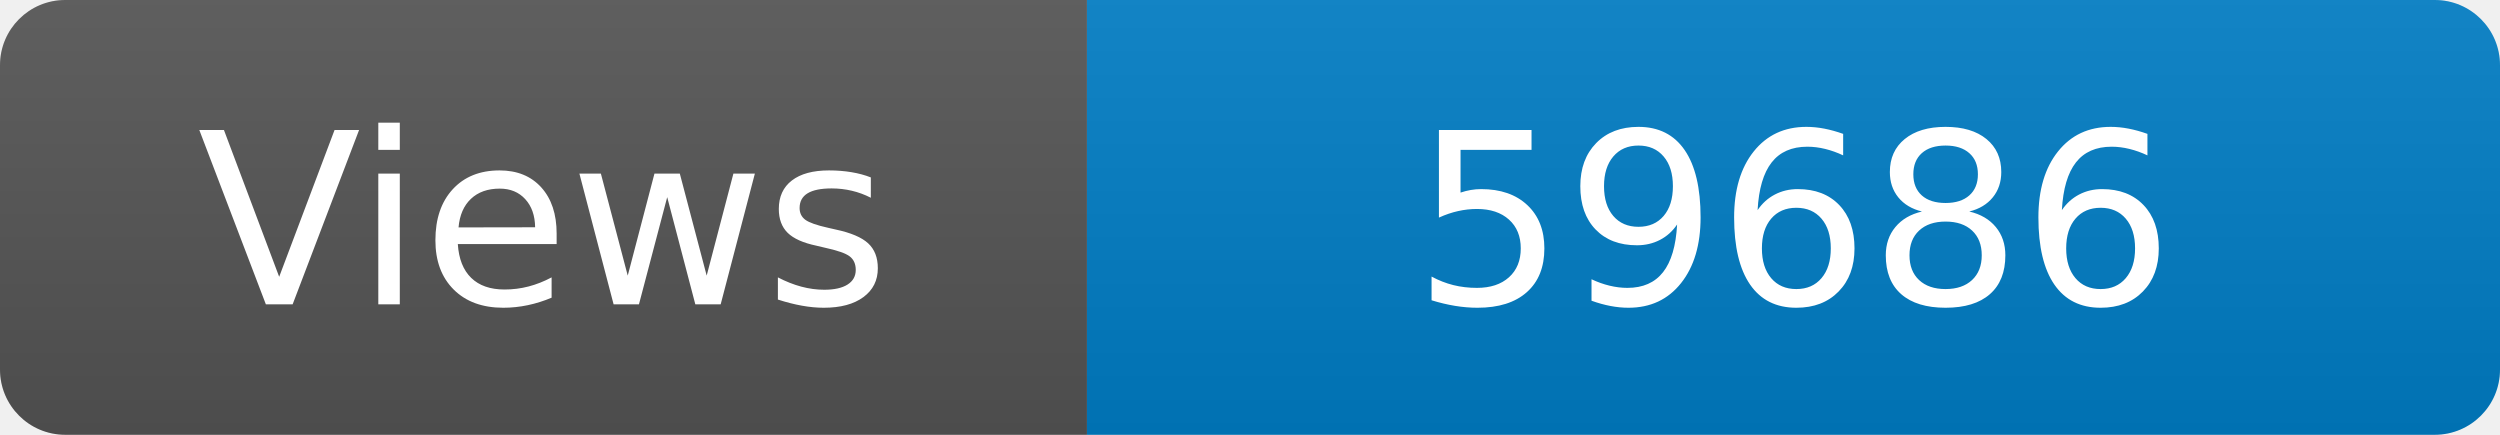
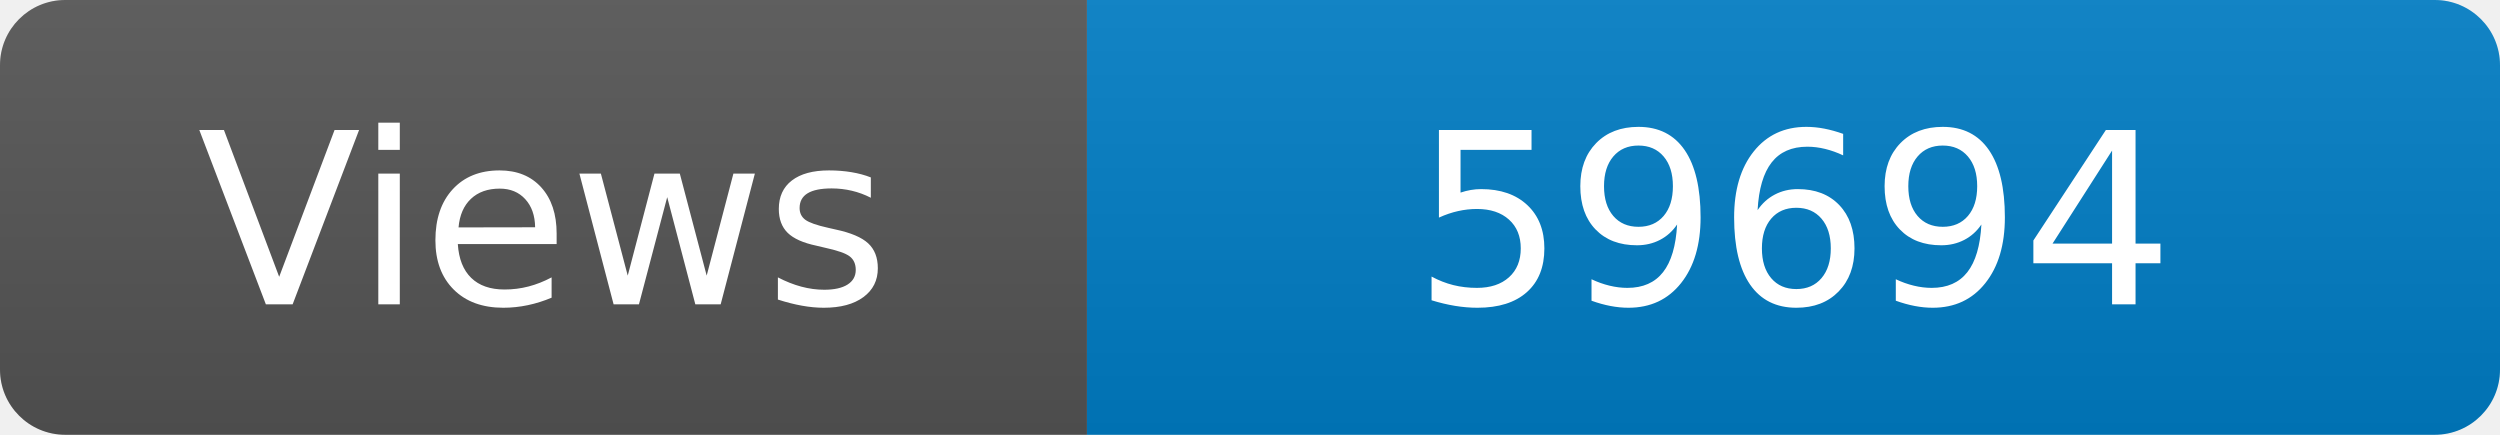
<svg xmlns="http://www.w3.org/2000/svg" width="115" height="20" role="img" aria-label="Maintained?: yes">
  <linearGradient id="s" x2="0" y2="100%">
    <stop offset="0" stop-color="#bbb" stop-opacity=".1" />
    <stop offset="1" stop-opacity=".1" />
  </linearGradient>
  <clipPath id="r">
    <rect width="115" height="20" rx="3" fill="#fff" />
  </clipPath>
  <g clip-path="url(#r)">
    <rect width="50" height="20" fill="#555" />
    <rect x="50" width="160" height="20" fill="#007ec6" />
    <rect width="115" height="20" fill="url(#s)" />
  </g>
  <g fill="#fff" text-anchor="middle" font-family="Verdana,Geneva,DejaVu Sans,sans-serif" font-size="110">
    <text x="250" y="140" transform="scale(.1)" fill="#fff">Views</text>
-     <text x="825" y="140" transform="scale(.1)" fill="#fff">59686</text>
+     <text x="825" y="140" transform="scale(.1)" fill="#fff">59694</text>
  </g>
</svg>
